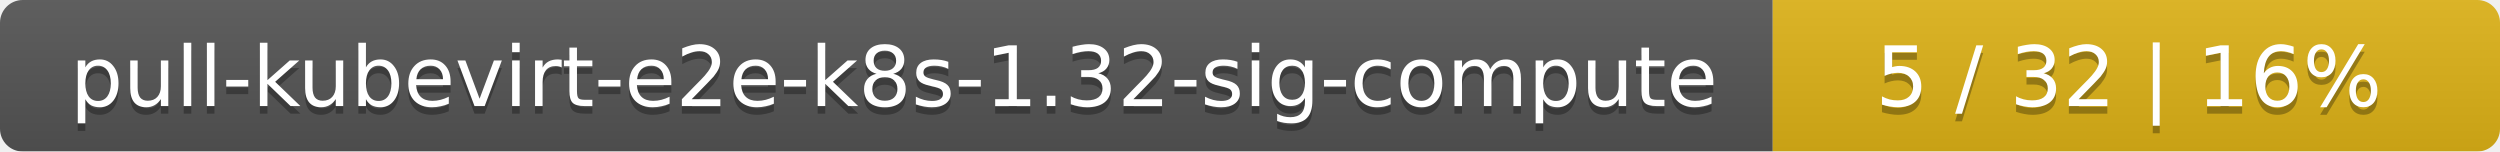
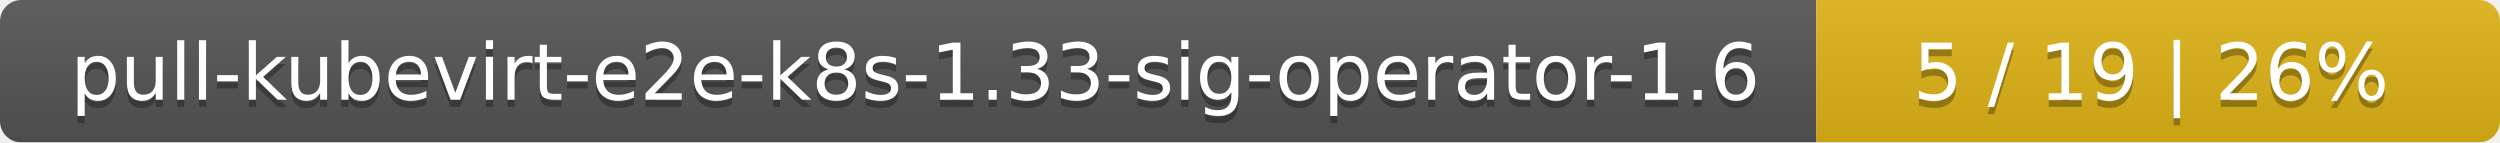
- <svg xmlns="http://www.w3.org/2000/svg" width="330" height="20">
+ <svg xmlns="http://www.w3.org/2000/svg" width="351" height="20">
  <linearGradient id="smooth" x2="0" y2="100%">
    <stop offset="0" stop-color="#bbb" stop-opacity=".1" />
    <stop offset="1" stop-opacity=".1" />
  </linearGradient>
  <mask id="round">
-     <rect width="330" height="20" rx="3" fill="#fff" />
+     <rect width="351" height="20" rx="3" fill="#fff" />
  </mask>
  <g mask="url(#round)">
-     <rect width="234" height="20" fill="#555" />
-     <rect x="234" width="96" height="20" fill="#dfb317" />
-     <rect width="330" height="20" fill="url(#smooth)" />
+     <rect width="255" height="20" fill="#555" />
+     <rect x="255" width="96" height="20" fill="#dfb317" />
+     <rect width="351" height="20" fill="url(#smooth)" />
  </g>
  <g fill="#fff" text-anchor="middle" font-family="DejaVu Sans,Verdana,Geneva,sans-serif" font-size="11">
-     <text x="118" y="15" fill="#010101" fill-opacity=".3">pull-kubevirt-e2e-k8s-1.32-sig-compute</text>
-     <text x="118" y="14">pull-kubevirt-e2e-k8s-1.32-sig-compute</text>
-     <text x="281" y="15" fill="#010101" fill-opacity=".3">5 / 32    |    16%</text>
-     <text x="281" y="14">5 / 32    |    16%</text>
+     <text x="128.5" y="15" fill="#010101" fill-opacity=".3">pull-kubevirt-e2e-k8s-1.33-sig-operator-1.6</text>
+     <text x="128.5" y="14">pull-kubevirt-e2e-k8s-1.33-sig-operator-1.6</text>
+     <text x="302" y="15" fill="#010101" fill-opacity=".3">5 / 19    |    26%</text>
+     <text x="302" y="14">5 / 19    |    26%</text>
  </g>
</svg>
